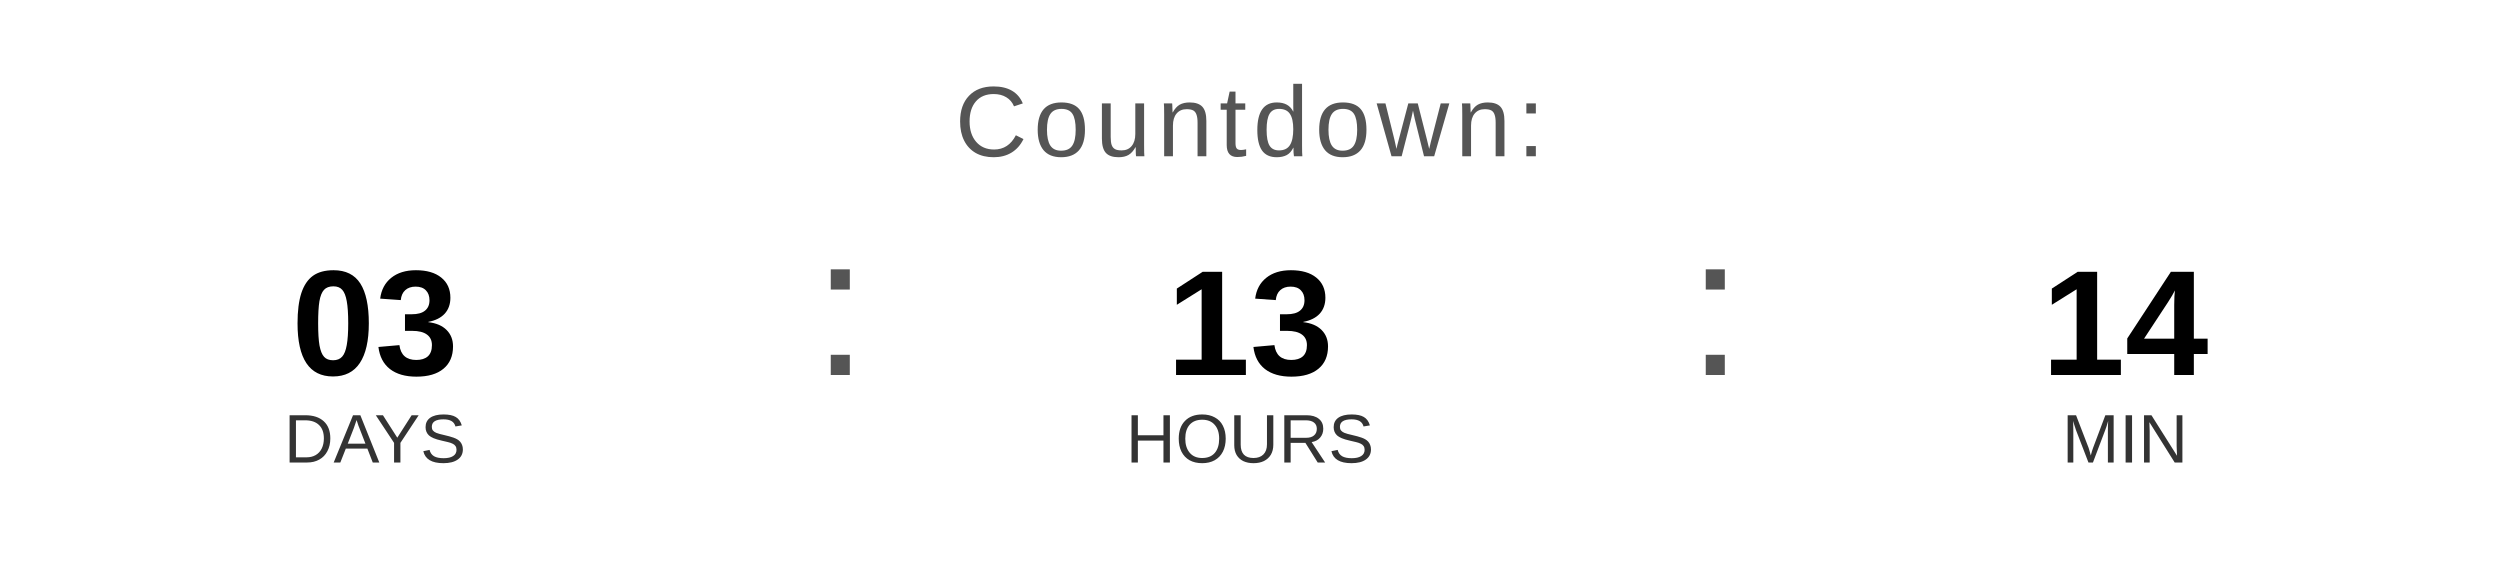
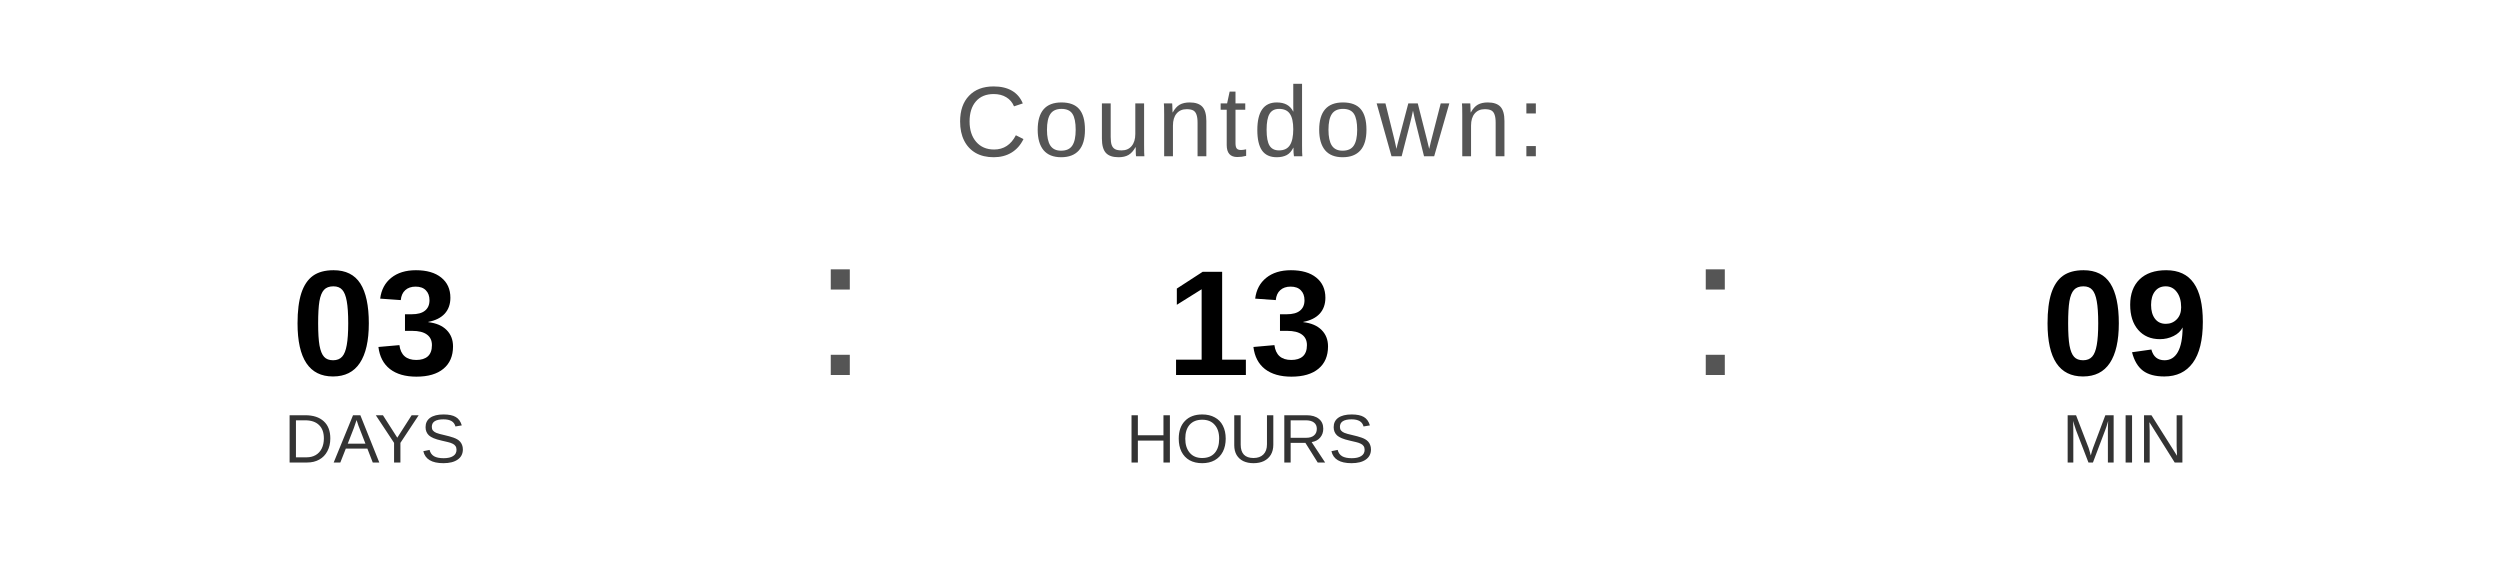
<svg xmlns="http://www.w3.org/2000/svg" width="400" height="90" viewBox="0 0 400 90">
  <text x="200" y="25" font-family="Arial, Helvetica, sans-serif" font-size="16" fill="#555555" text-anchor="middle" letter-spacing="1">
    Countdown:
  </text>
  <text x="60" y="60" font-family="Arial, Helvetica, sans-serif" font-size="24" font-weight="bold" fill="#000000" text-anchor="middle">03</text>
  <text x="60" y="74" font-family="Arial, Helvetica, sans-serif" font-size="11" fill="#333333" text-anchor="middle">DAYS</text>
  <text x="130" y="60" font-family="Arial, sans-serif" font-size="32" fill="#555555">:</text>
  <text x="200" y="60" font-family="Arial, Helvetica, sans-serif" font-size="24" font-weight="bold" fill="#000000" text-anchor="middle">13</text>
  <text x="200" y="74" font-family="Arial, Helvetica, sans-serif" font-size="11" fill="#333333" text-anchor="middle">HOURS</text>
  <text x="270" y="60" font-family="Arial, sans-serif" font-size="32" fill="#555555">:</text>
-   <text x="340" y="60" font-family="Arial, Helvetica, sans-serif" font-size="24" font-weight="bold" fill="#000000" text-anchor="middle">14</text>
+   <text x="340" y="60" font-family="Arial, Helvetica, sans-serif" font-size="24" font-weight="bold" fill="#000000" text-anchor="middle">09</text>
  <text x="340" y="74" font-family="Arial, Helvetica, sans-serif" font-size="11" fill="#333333" text-anchor="middle">MIN</text>
</svg>
